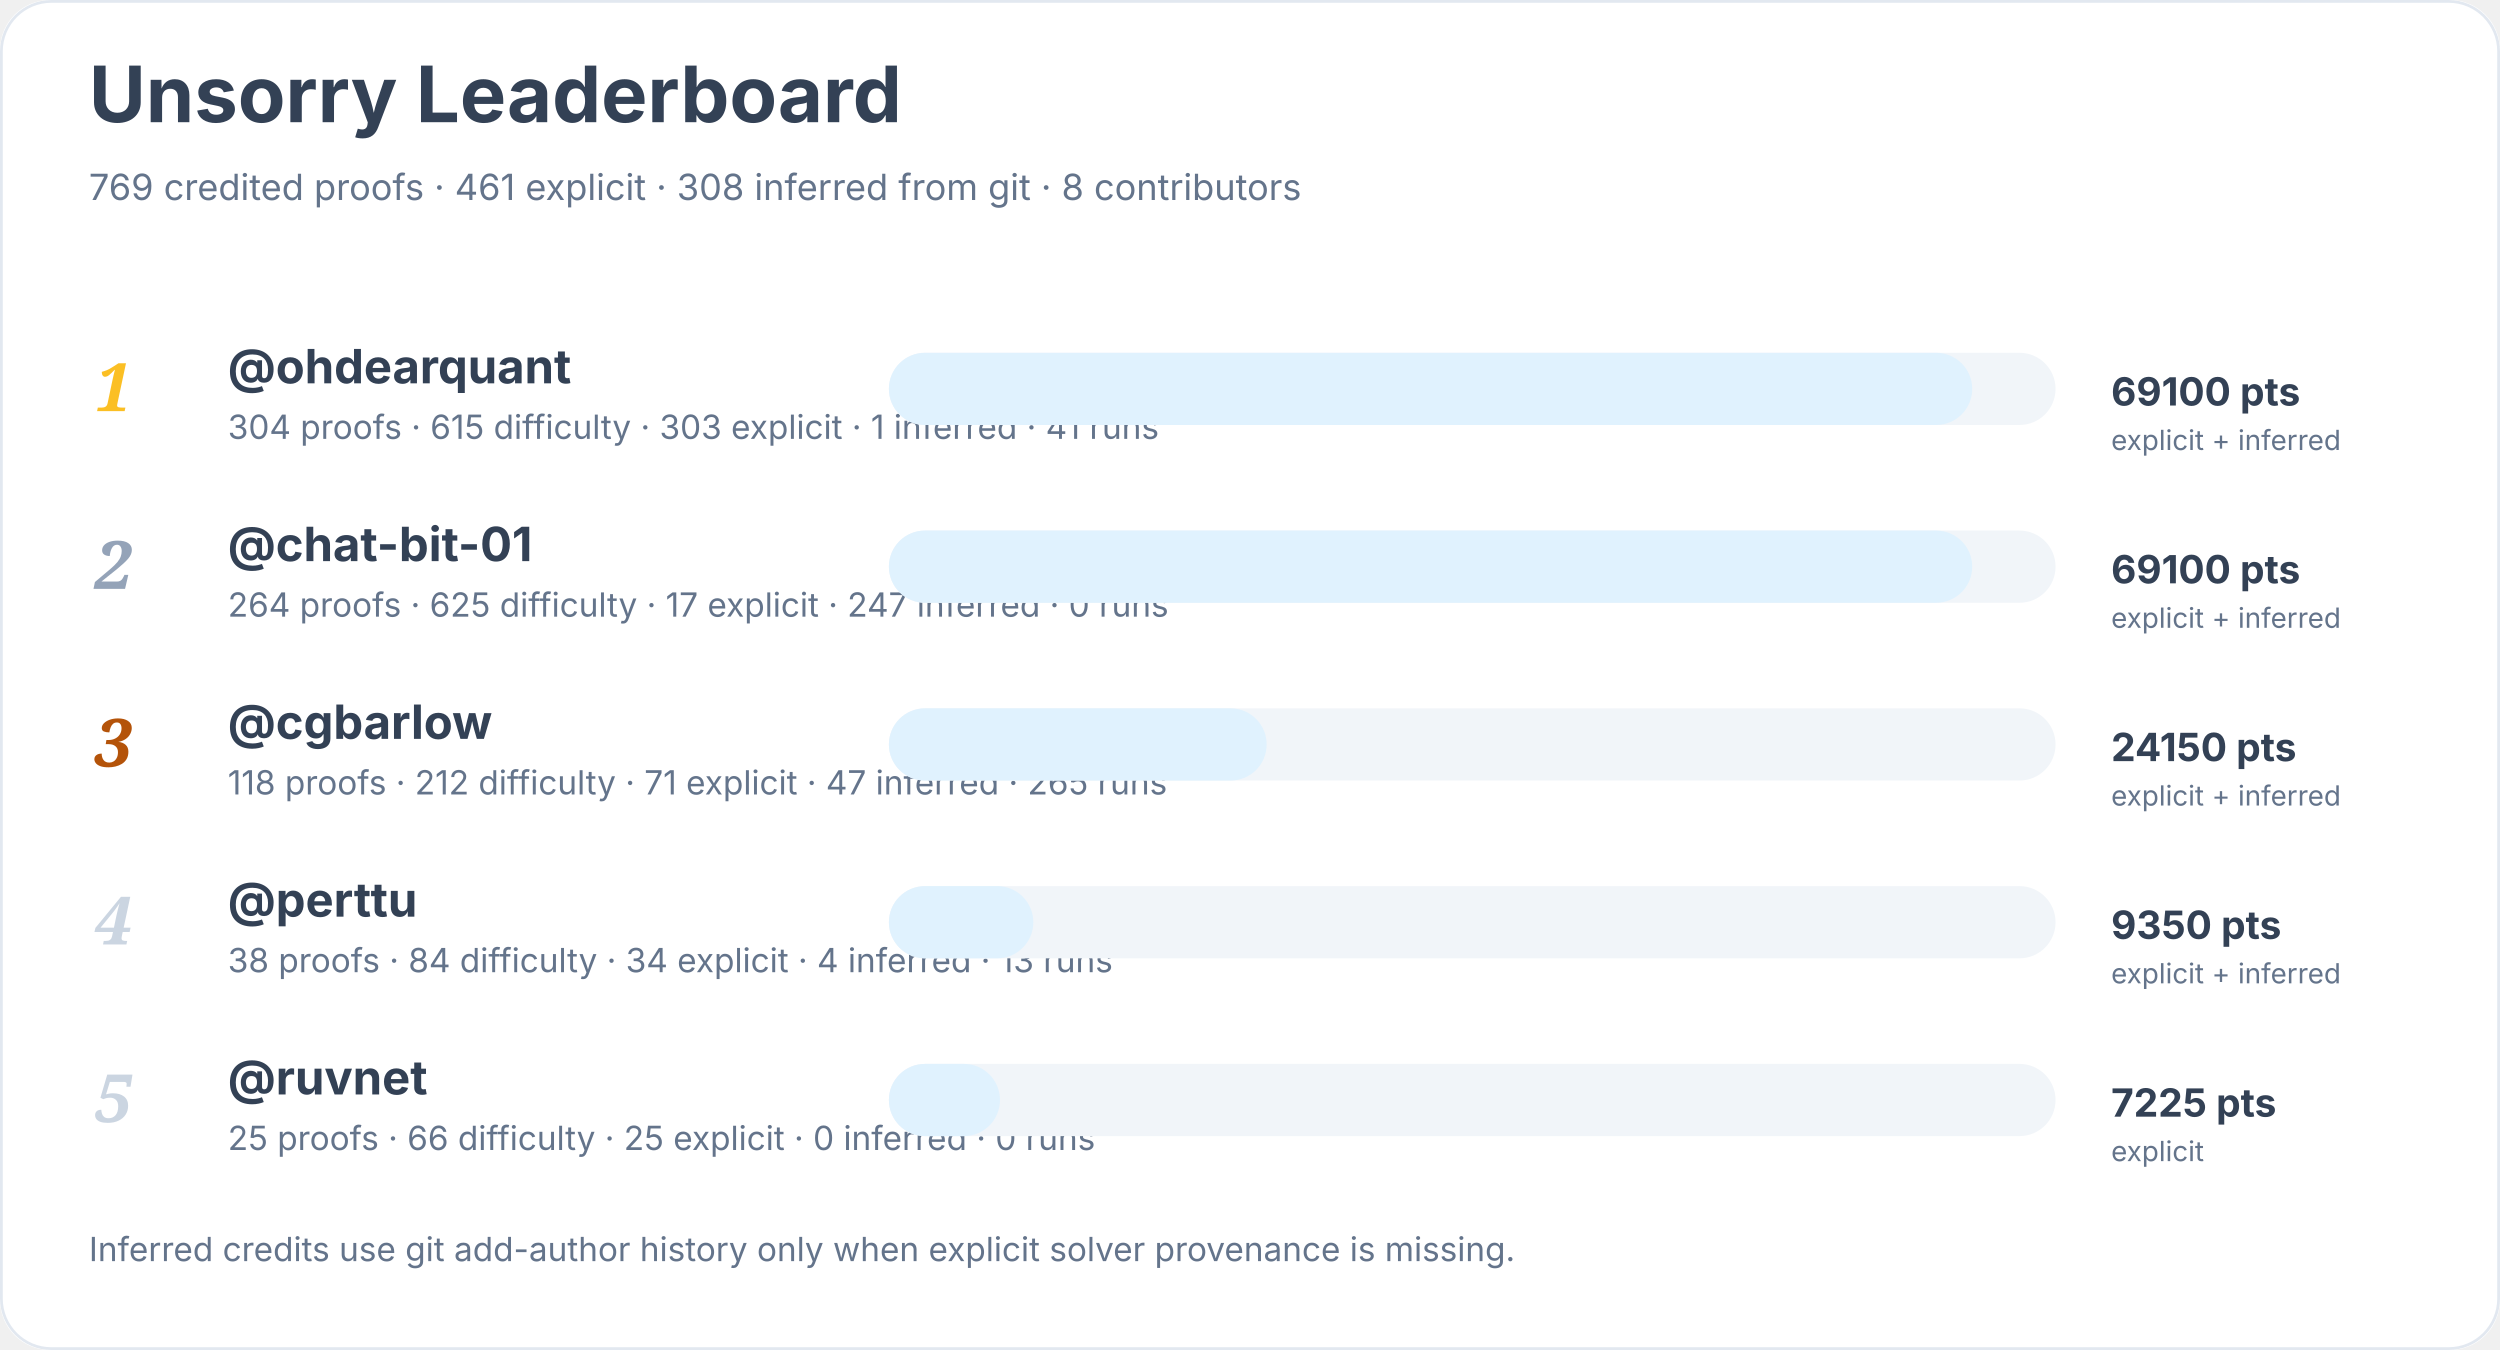
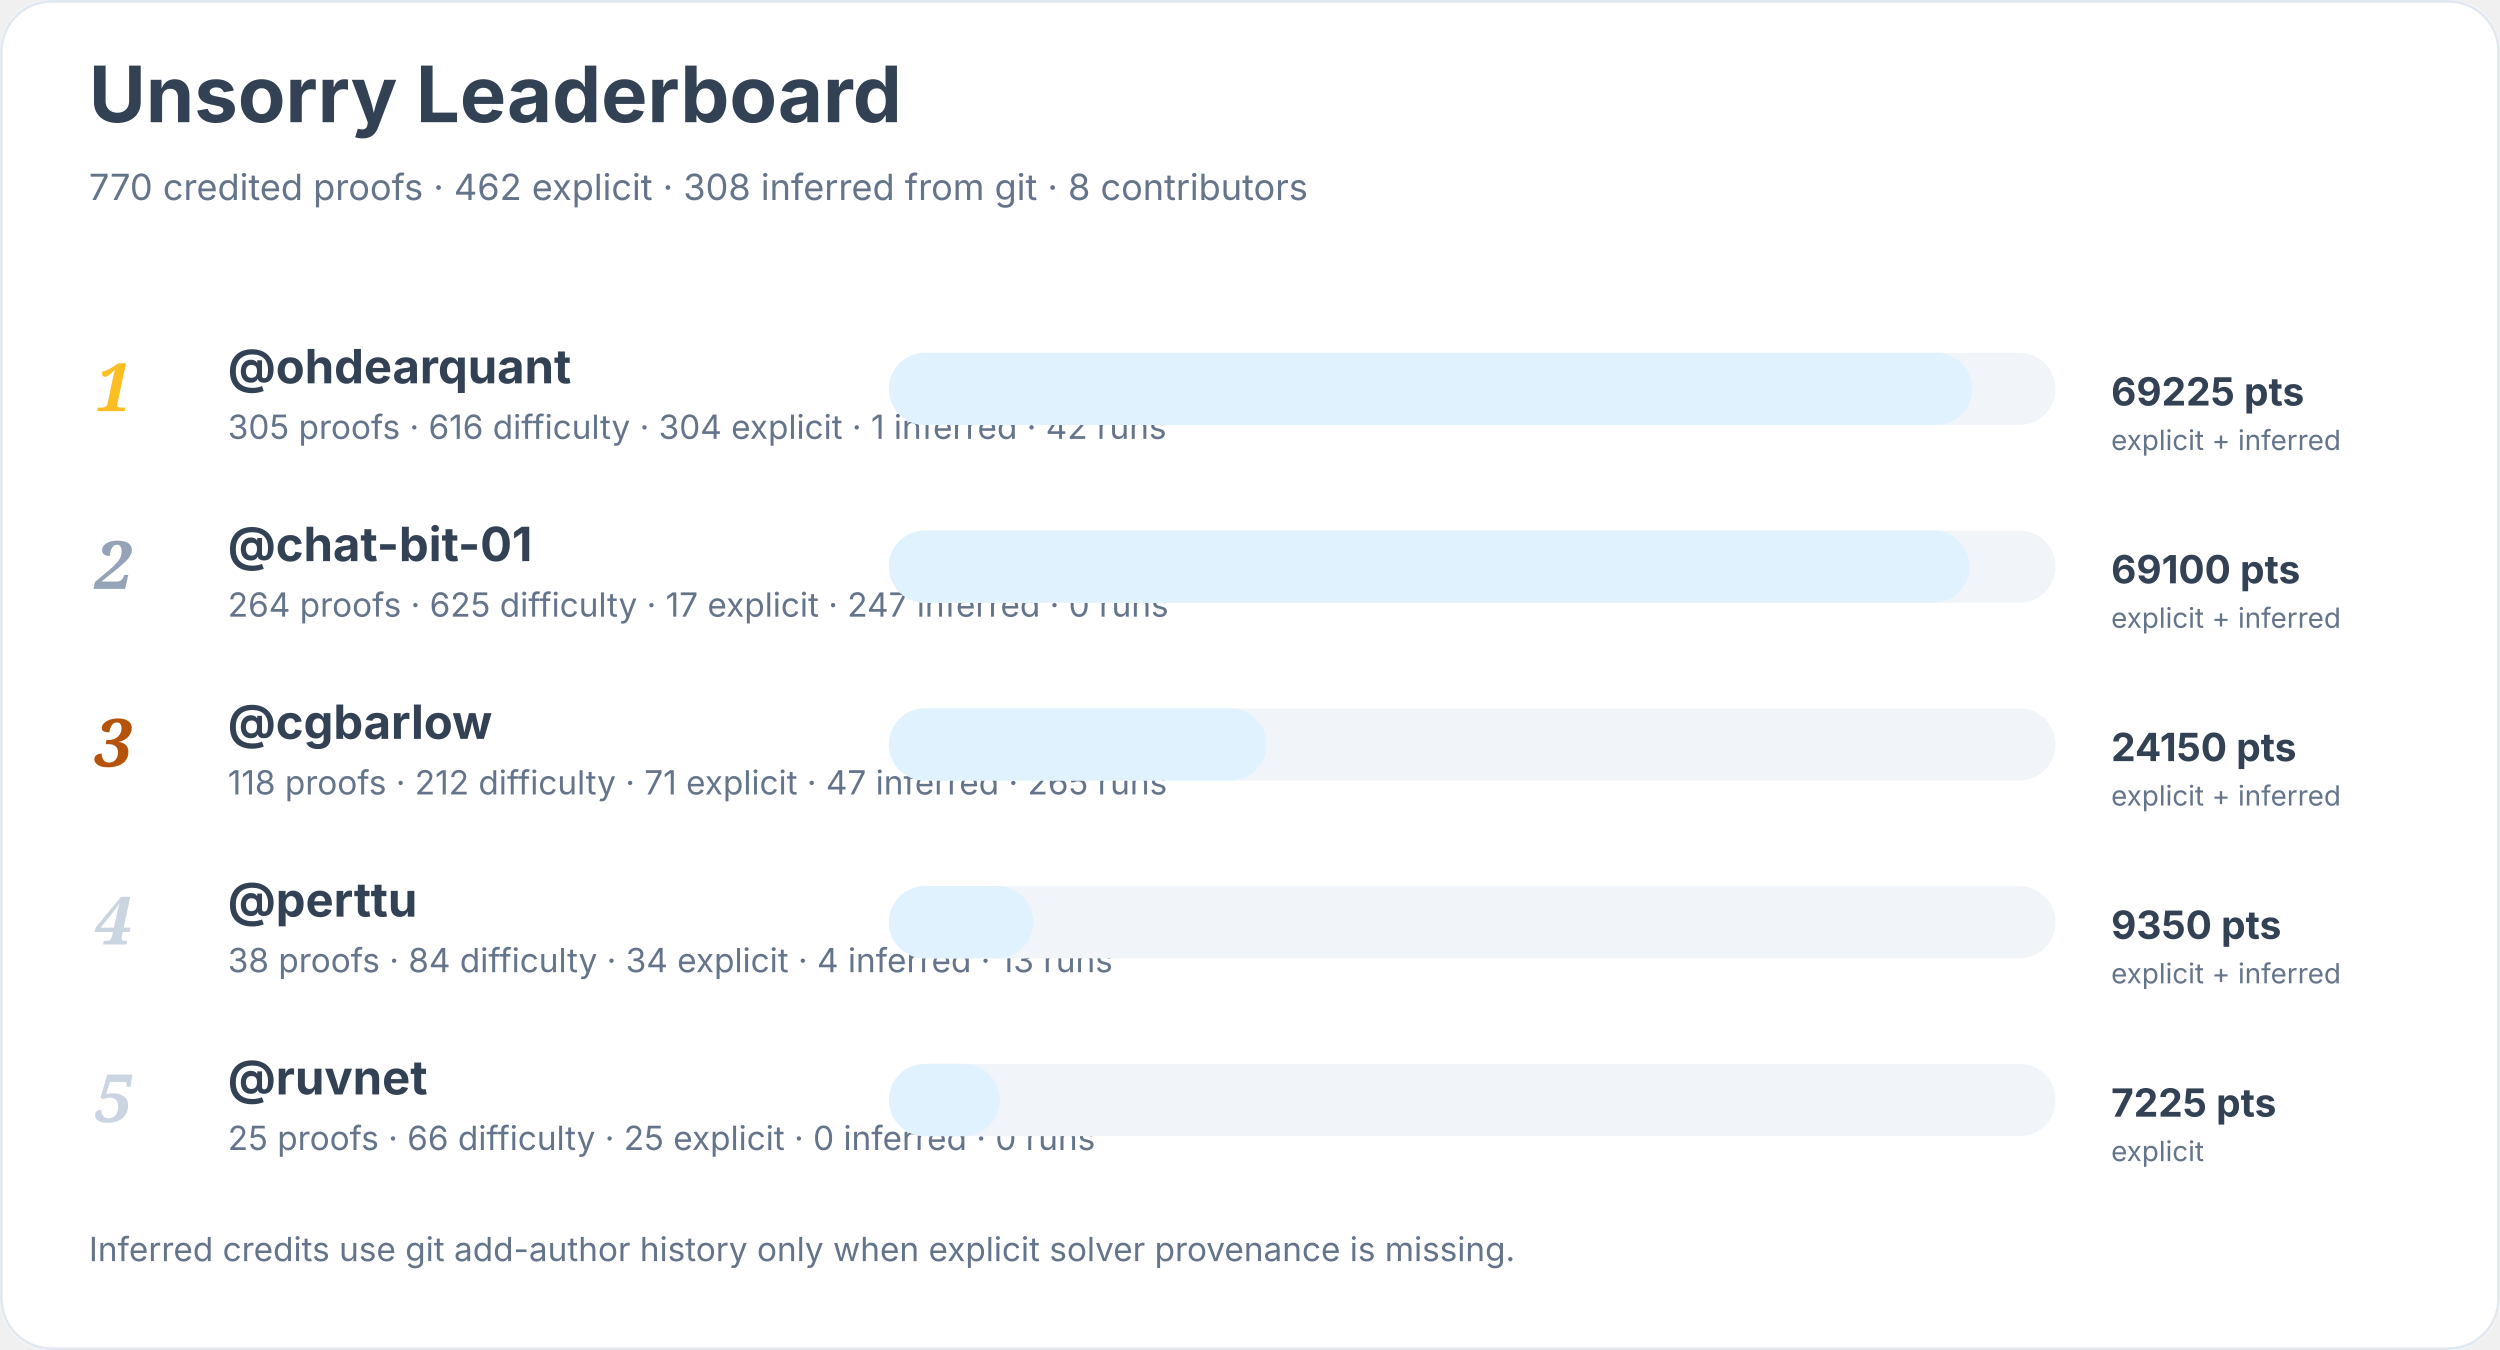
<svg xmlns="http://www.w3.org/2000/svg" width="900" height="486" viewBox="0 0 900 486" role="img" aria-labelledby="title desc">
  <rect width="900" height="100%" rx="18" fill="#ffffff" />
  <rect x="0.5" y="0.5" width="899" height="485" rx="18" fill="none" stroke="#e2e8f0" />
  <text x="32" y="44" font-family="Inter, system-ui, sans-serif" font-size="28" font-weight="700" fill="#334155">Unsorry Leaderboard</text>
-   <text x="32" y="72" font-family="Inter, system-ui, sans-serif" font-size="13" fill="#64748b">769 credited proofs · 461 explicit · 308 inferred from git · 8 contributors</text>
+   <text x="32" y="72" font-family="Inter, system-ui, sans-serif" font-size="13" fill="#64748b">770 credited proofs · 462 explicit · 308 inferred from git · 8 contributors</text>
  <text x="34" y="148" font-family="Georgia, serif" font-size="24" font-style="italic" font-weight="700" fill="#fbbf24">1</text>
  <a href="https://github.com/ohdearquant">
    <text x="82" y="138" font-family="Inter, system-ui, sans-serif" font-size="17" font-weight="650" fill="#334155">@ohdearquant</text>
  </a>
-   <text x="82" y="158" font-family="Inter, system-ui, sans-serif" font-size="12" fill="#64748b">304 proofs · 615 difficulty · 303 explicit · 1 inferred · 41 runs</text>
+   <text x="82" y="158" font-family="Inter, system-ui, sans-serif" font-size="12" fill="#64748b">305 proofs · 616 difficulty · 304 explicit · 1 inferred · 42 runs</text>
  <rect x="320" y="127" width="420" height="26" rx="13" fill="#f1f5f9" />
  <rect x="320" y="127" width="390" height="26" rx="13" fill="#e0f2fe" />
-   <text x="760" y="146" font-family="Inter, system-ui, sans-serif" font-size="14" font-weight="700" fill="#334155">69100 pts</text>
+   <text x="760" y="146" font-family="Inter, system-ui, sans-serif" font-size="14" font-weight="700" fill="#334155">69225 pts</text>
  <text x="760" y="162" font-family="Inter, system-ui, sans-serif" font-size="10" fill="#64748b">explicit + inferred</text>
  <text x="34" y="212" font-family="Georgia, serif" font-size="24" font-style="italic" font-weight="700" fill="#94a3b8">2</text>
  <a href="https://github.com/chat-bit-01">
    <text x="82" y="202" font-family="Inter, system-ui, sans-serif" font-size="17" font-weight="650" fill="#334155">@chat-bit-01</text>
  </a>
  <text x="82" y="222" font-family="Inter, system-ui, sans-serif" font-size="12" fill="#64748b">264 proofs · 625 difficulty · 17 explicit · 247 inferred · 0 runs</text>
  <rect x="320" y="191" width="420" height="26" rx="13" fill="#f1f5f9" />
-   <rect x="320" y="191" width="390" height="26" rx="13" fill="#e0f2fe" />
+   <rect x="320" y="191" width="389" height="26" rx="13" fill="#e0f2fe" />
  <text x="760" y="210" font-family="Inter, system-ui, sans-serif" font-size="14" font-weight="700" fill="#334155">69100 pts</text>
  <text x="760" y="226" font-family="Inter, system-ui, sans-serif" font-size="10" fill="#64748b">explicit + inferred</text>
  <text x="34" y="276" font-family="Georgia, serif" font-size="24" font-style="italic" font-weight="700" fill="#b45309">3</text>
  <a href="https://github.com/cgbarlow">
    <text x="82" y="266" font-family="Inter, system-ui, sans-serif" font-size="17" font-weight="650" fill="#334155">@cgbarlow</text>
  </a>
  <text x="82" y="286" font-family="Inter, system-ui, sans-serif" font-size="12" fill="#64748b">118 proofs · 212 difficulty · 71 explicit · 47 inferred · 265 runs</text>
  <rect x="320" y="255" width="420" height="26" rx="13" fill="#f1f5f9" />
  <rect x="320" y="255" width="136" height="26" rx="13" fill="#e0f2fe" />
  <text x="760" y="274" font-family="Inter, system-ui, sans-serif" font-size="14" font-weight="700" fill="#334155">24150 pts</text>
  <text x="760" y="290" font-family="Inter, system-ui, sans-serif" font-size="10" fill="#64748b">explicit + inferred</text>
  <text x="34" y="340" font-family="Georgia, serif" font-size="24" font-style="italic" font-weight="700" fill="#cbd5e1">4</text>
  <a href="https://github.com/perttu">
    <text x="82" y="330" font-family="Inter, system-ui, sans-serif" font-size="17" font-weight="650" fill="#334155">@perttu</text>
  </a>
  <text x="82" y="350" font-family="Inter, system-ui, sans-serif" font-size="12" fill="#64748b">38 proofs · 84 difficulty · 34 explicit · 4 inferred · 13 runs</text>
  <rect x="320" y="319" width="420" height="26" rx="13" fill="#f1f5f9" />
  <rect x="320" y="319" width="52" height="26" rx="13" fill="#e0f2fe" />
  <text x="760" y="338" font-family="Inter, system-ui, sans-serif" font-size="14" font-weight="700" fill="#334155">9350 pts</text>
  <text x="760" y="354" font-family="Inter, system-ui, sans-serif" font-size="10" fill="#64748b">explicit + inferred</text>
  <text x="34" y="404" font-family="Georgia, serif" font-size="24" font-style="italic" font-weight="700" fill="#cbd5e1">5</text>
  <a href="https://github.com/ruvnet">
    <text x="82" y="394" font-family="Inter, system-ui, sans-serif" font-size="17" font-weight="650" fill="#334155">@ruvnet</text>
  </a>
  <text x="82" y="414" font-family="Inter, system-ui, sans-serif" font-size="12" fill="#64748b">25 proofs · 66 difficulty · 25 explicit · 0 inferred · 0 runs</text>
  <rect x="320" y="383" width="420" height="26" rx="13" fill="#f1f5f9" />
  <rect x="320" y="383" width="40" height="26" rx="13" fill="#e0f2fe" />
  <text x="760" y="402" font-family="Inter, system-ui, sans-serif" font-size="14" font-weight="700" fill="#334155">7225 pts</text>
  <text x="760" y="418" font-family="Inter, system-ui, sans-serif" font-size="10" fill="#64748b">explicit</text>
  <text x="32" y="454" font-family="Inter, system-ui, sans-serif" font-size="12" fill="#64748b">Inferred credits use git add-author history only when explicit solver provenance is missing.</text>
</svg>
